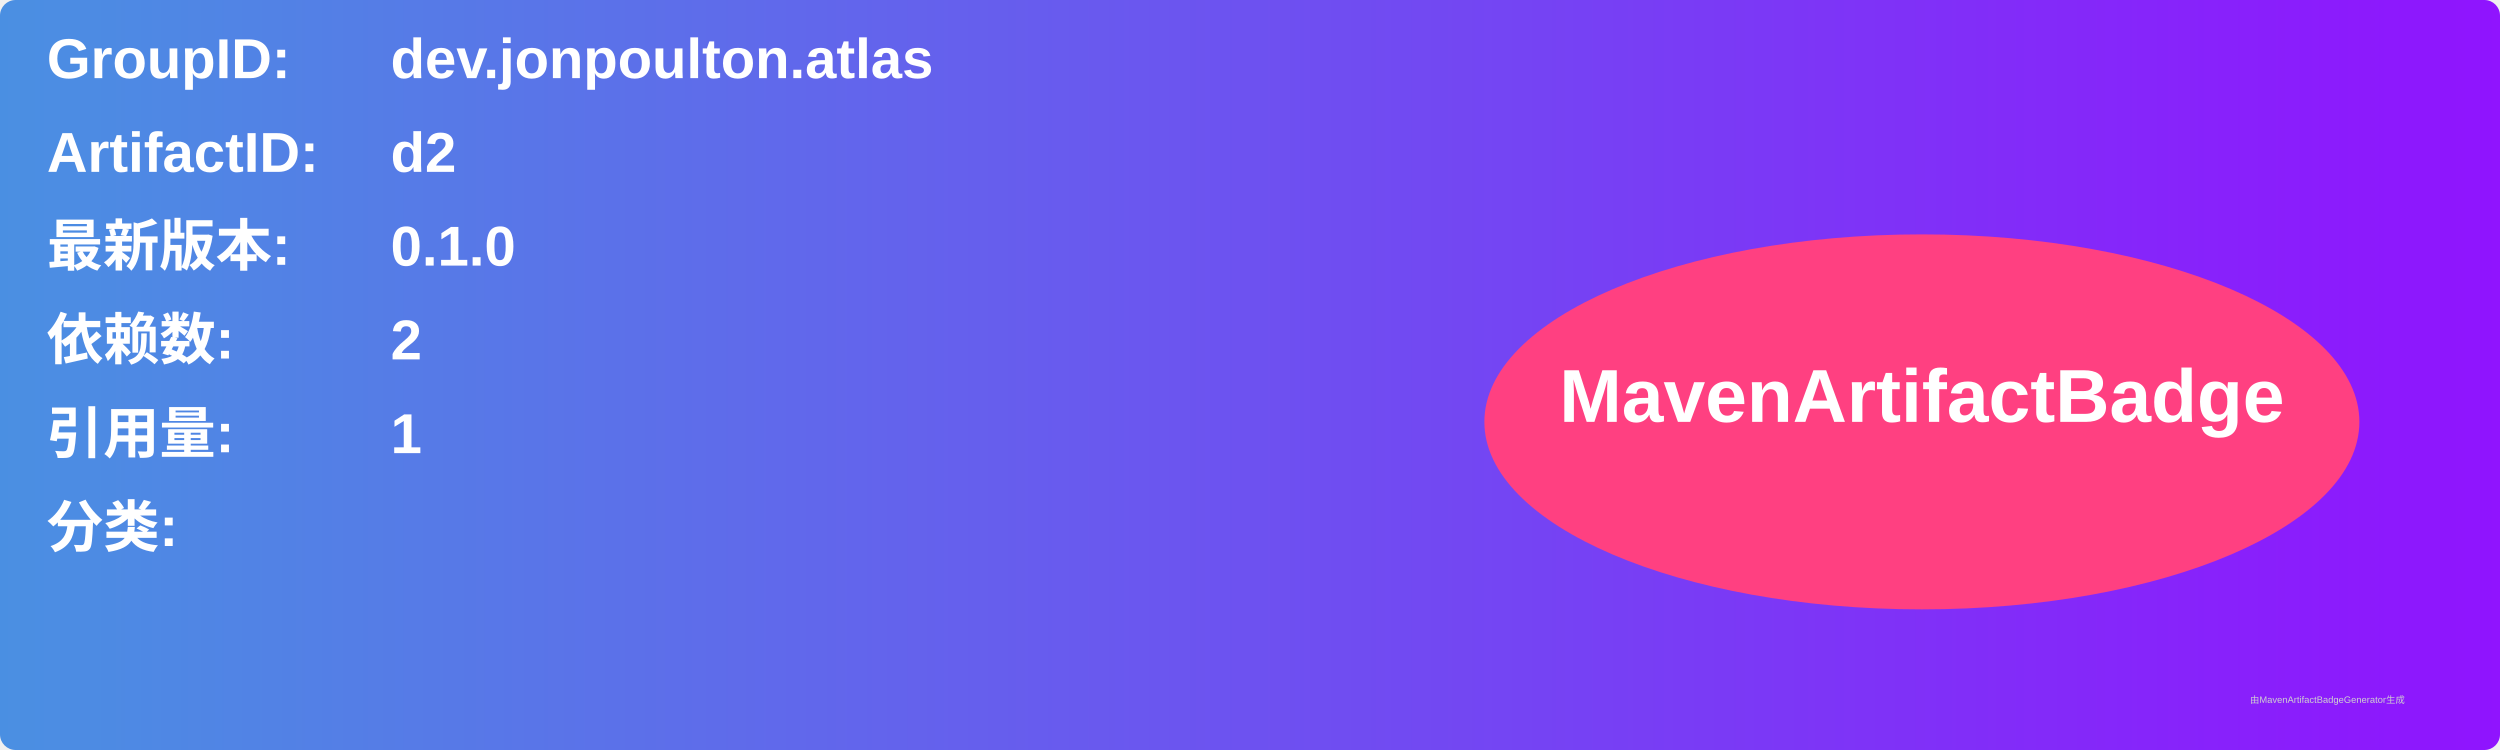
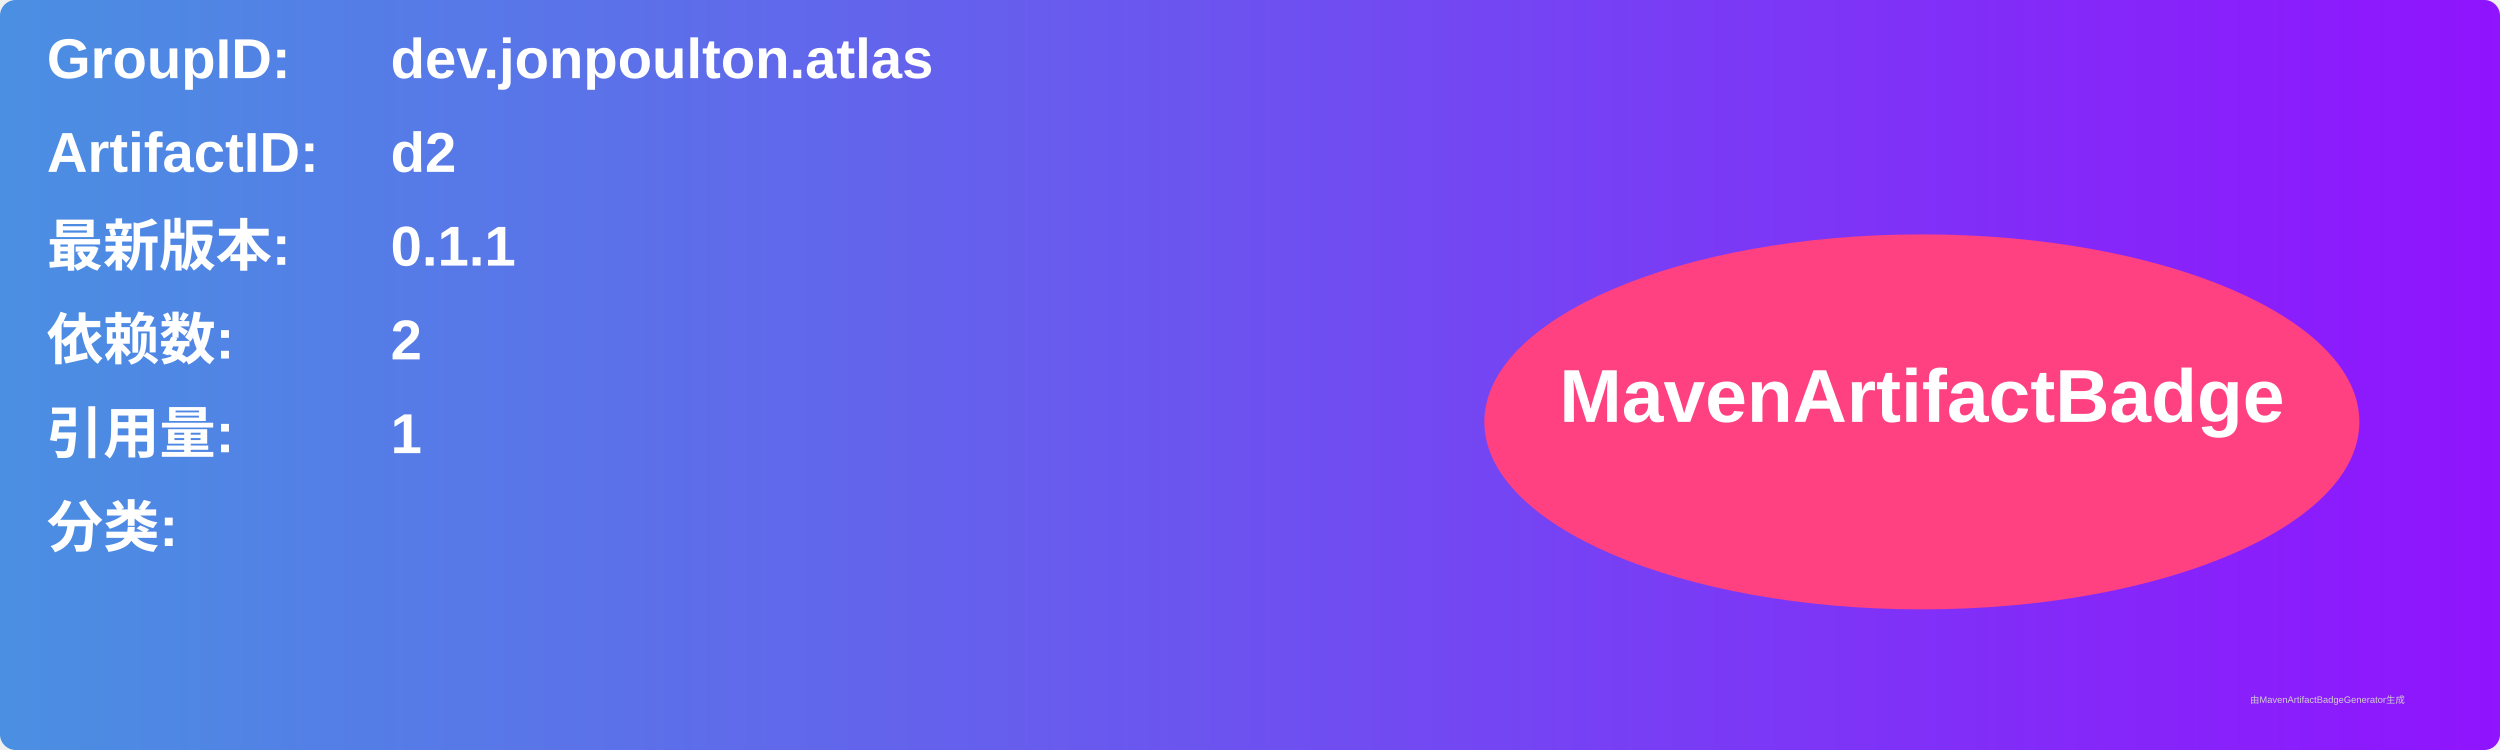
<svg xmlns="http://www.w3.org/2000/svg" width="800" height="240" viewBox="0 0 800 240">
  <linearGradient id="grad" x1="0%" y1="0%" x2="100%" y2="0%">
    <stop offset="0%" stop-color="#4a90e2" />
    <stop offset="100%" stop-color="#9013fe" />
  </linearGradient>
  <rect width="100%" height="100%" rx="5" ry="5" fill="url(#grad)" />
  <g transform="translate(15, 15)">
    <text x="0" y="10" font-family="Arial" font-size="18" fill="white" font-weight="bold" width="260">GroupID:</text>
    <text x="110" y="10" font-family="Arial" font-size="18" fill="white" font-weight="bold" width="460">dev.jonpoulton.atlas</text>
    <text x="0" y="40" font-family="Arial" font-size="18" fill="white" font-weight="bold" width="260">ArtifactID:</text>
    <text x="110" y="40" font-family="Arial" font-size="18" fill="white" font-weight="bold" width="460">d2</text>
    <text x="0" y="70" font-family="Arial" font-size="18" fill="white" font-weight="bold">最新版本:</text>
    <text x="110" y="70" font-family="Arial" font-size="18" fill="white" font-weight="bold">
-       <tspan font-weight="bold">0.1.0</tspan>
+       <tspan font-weight="bold">0.1.1</tspan>
    </text>
    <text x="0" y="100" font-family="Arial" font-size="18" fill="white" font-weight="bold">依赖数: </text>
    <text x="110" y="100" font-family="Arial" font-size="18" fill="white">
      <tspan font-weight="bold">2</tspan>
    </text>
    <text x="0" y="130" font-family="Arial" font-size="18" fill="white" font-weight="bold">引用量: </text>
    <text x="110" y="130" font-family="Arial" font-size="18" fill="white">
      <tspan font-weight="bold">1</tspan>
    </text>
    <text x="0" y="160" font-family="Arial" font-size="18" fill="white" font-weight="bold">分类:</text>
    <text x="10" y="190" font-family="Arial" font-size="10" fill="white">
      <tspan font-weight="bold" />
    </text>
    <ellipse cx="600" cy="120" rx="140" ry="60" fill="#ff4081" />
    <text x="600" y="120" text-anchor="middle" font-family="Arial" font-size="24" fill="white" font-weight="bold">MavenArtifactBadge</text>
  </g>
  <text x="720" y="225" font-family="Arial" font-size="3" fill="#d0d0d0">由MavenArtifactBadgeGenerator生成</text>
</svg>
